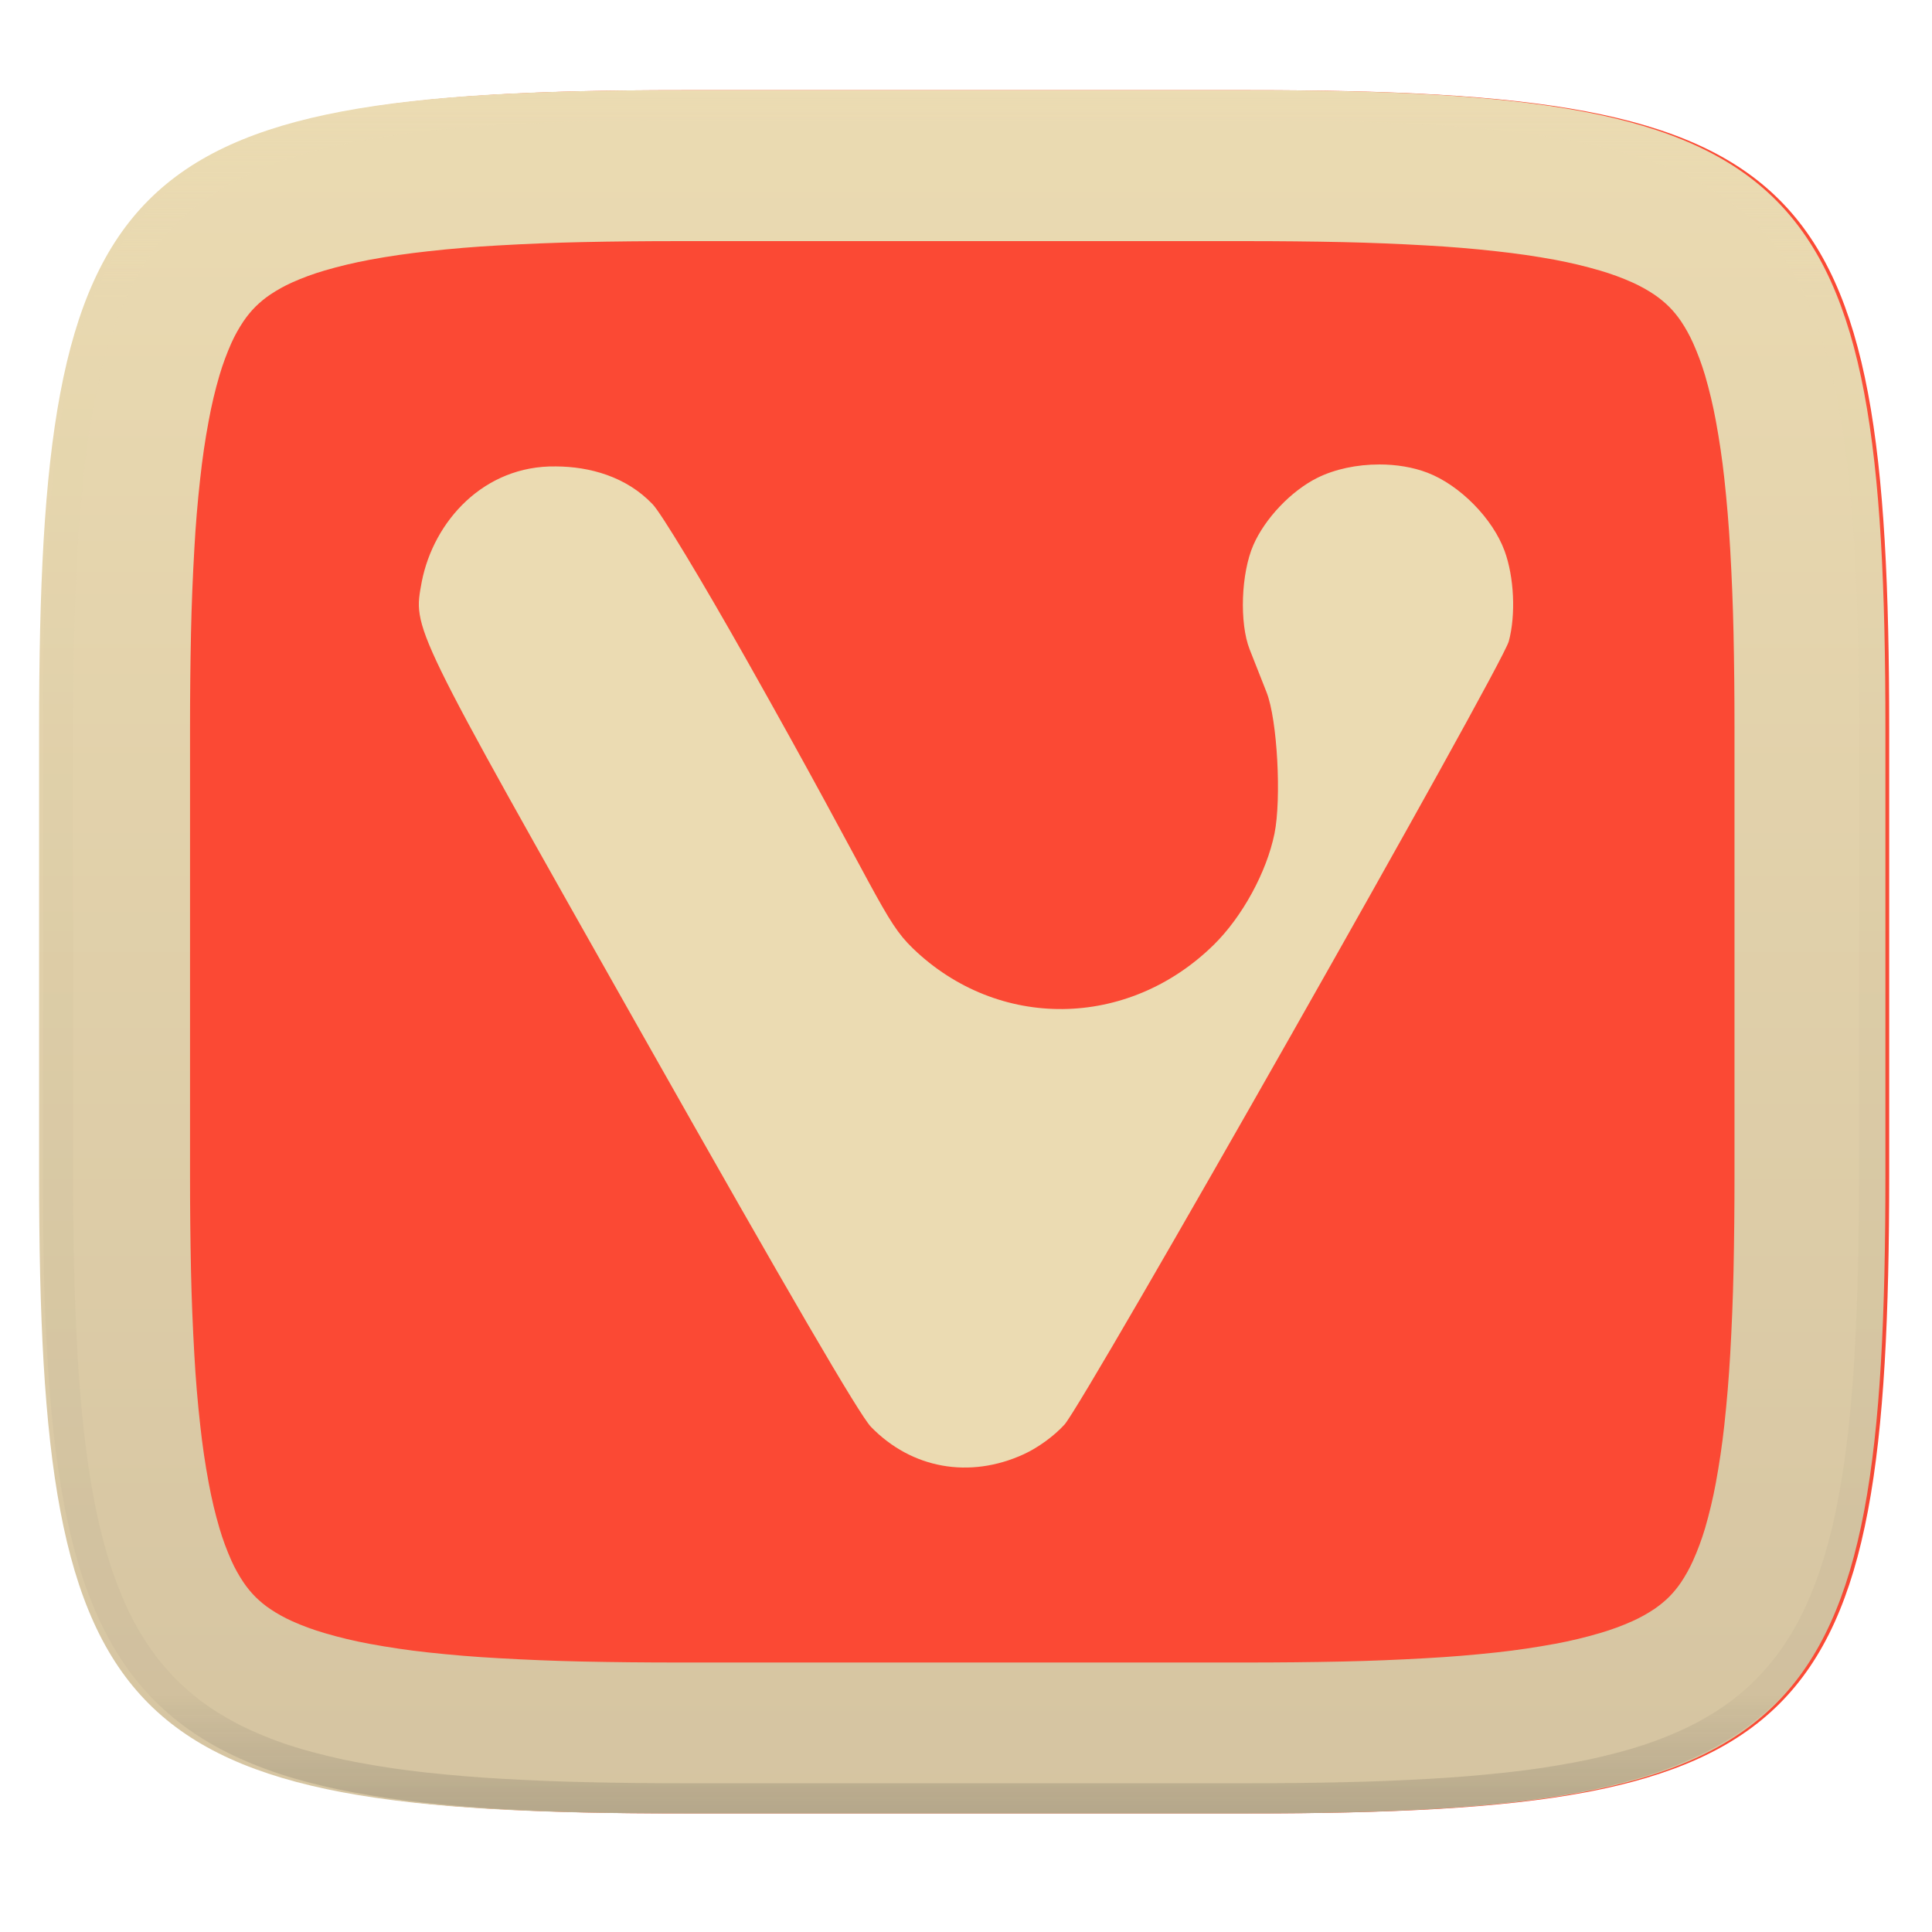
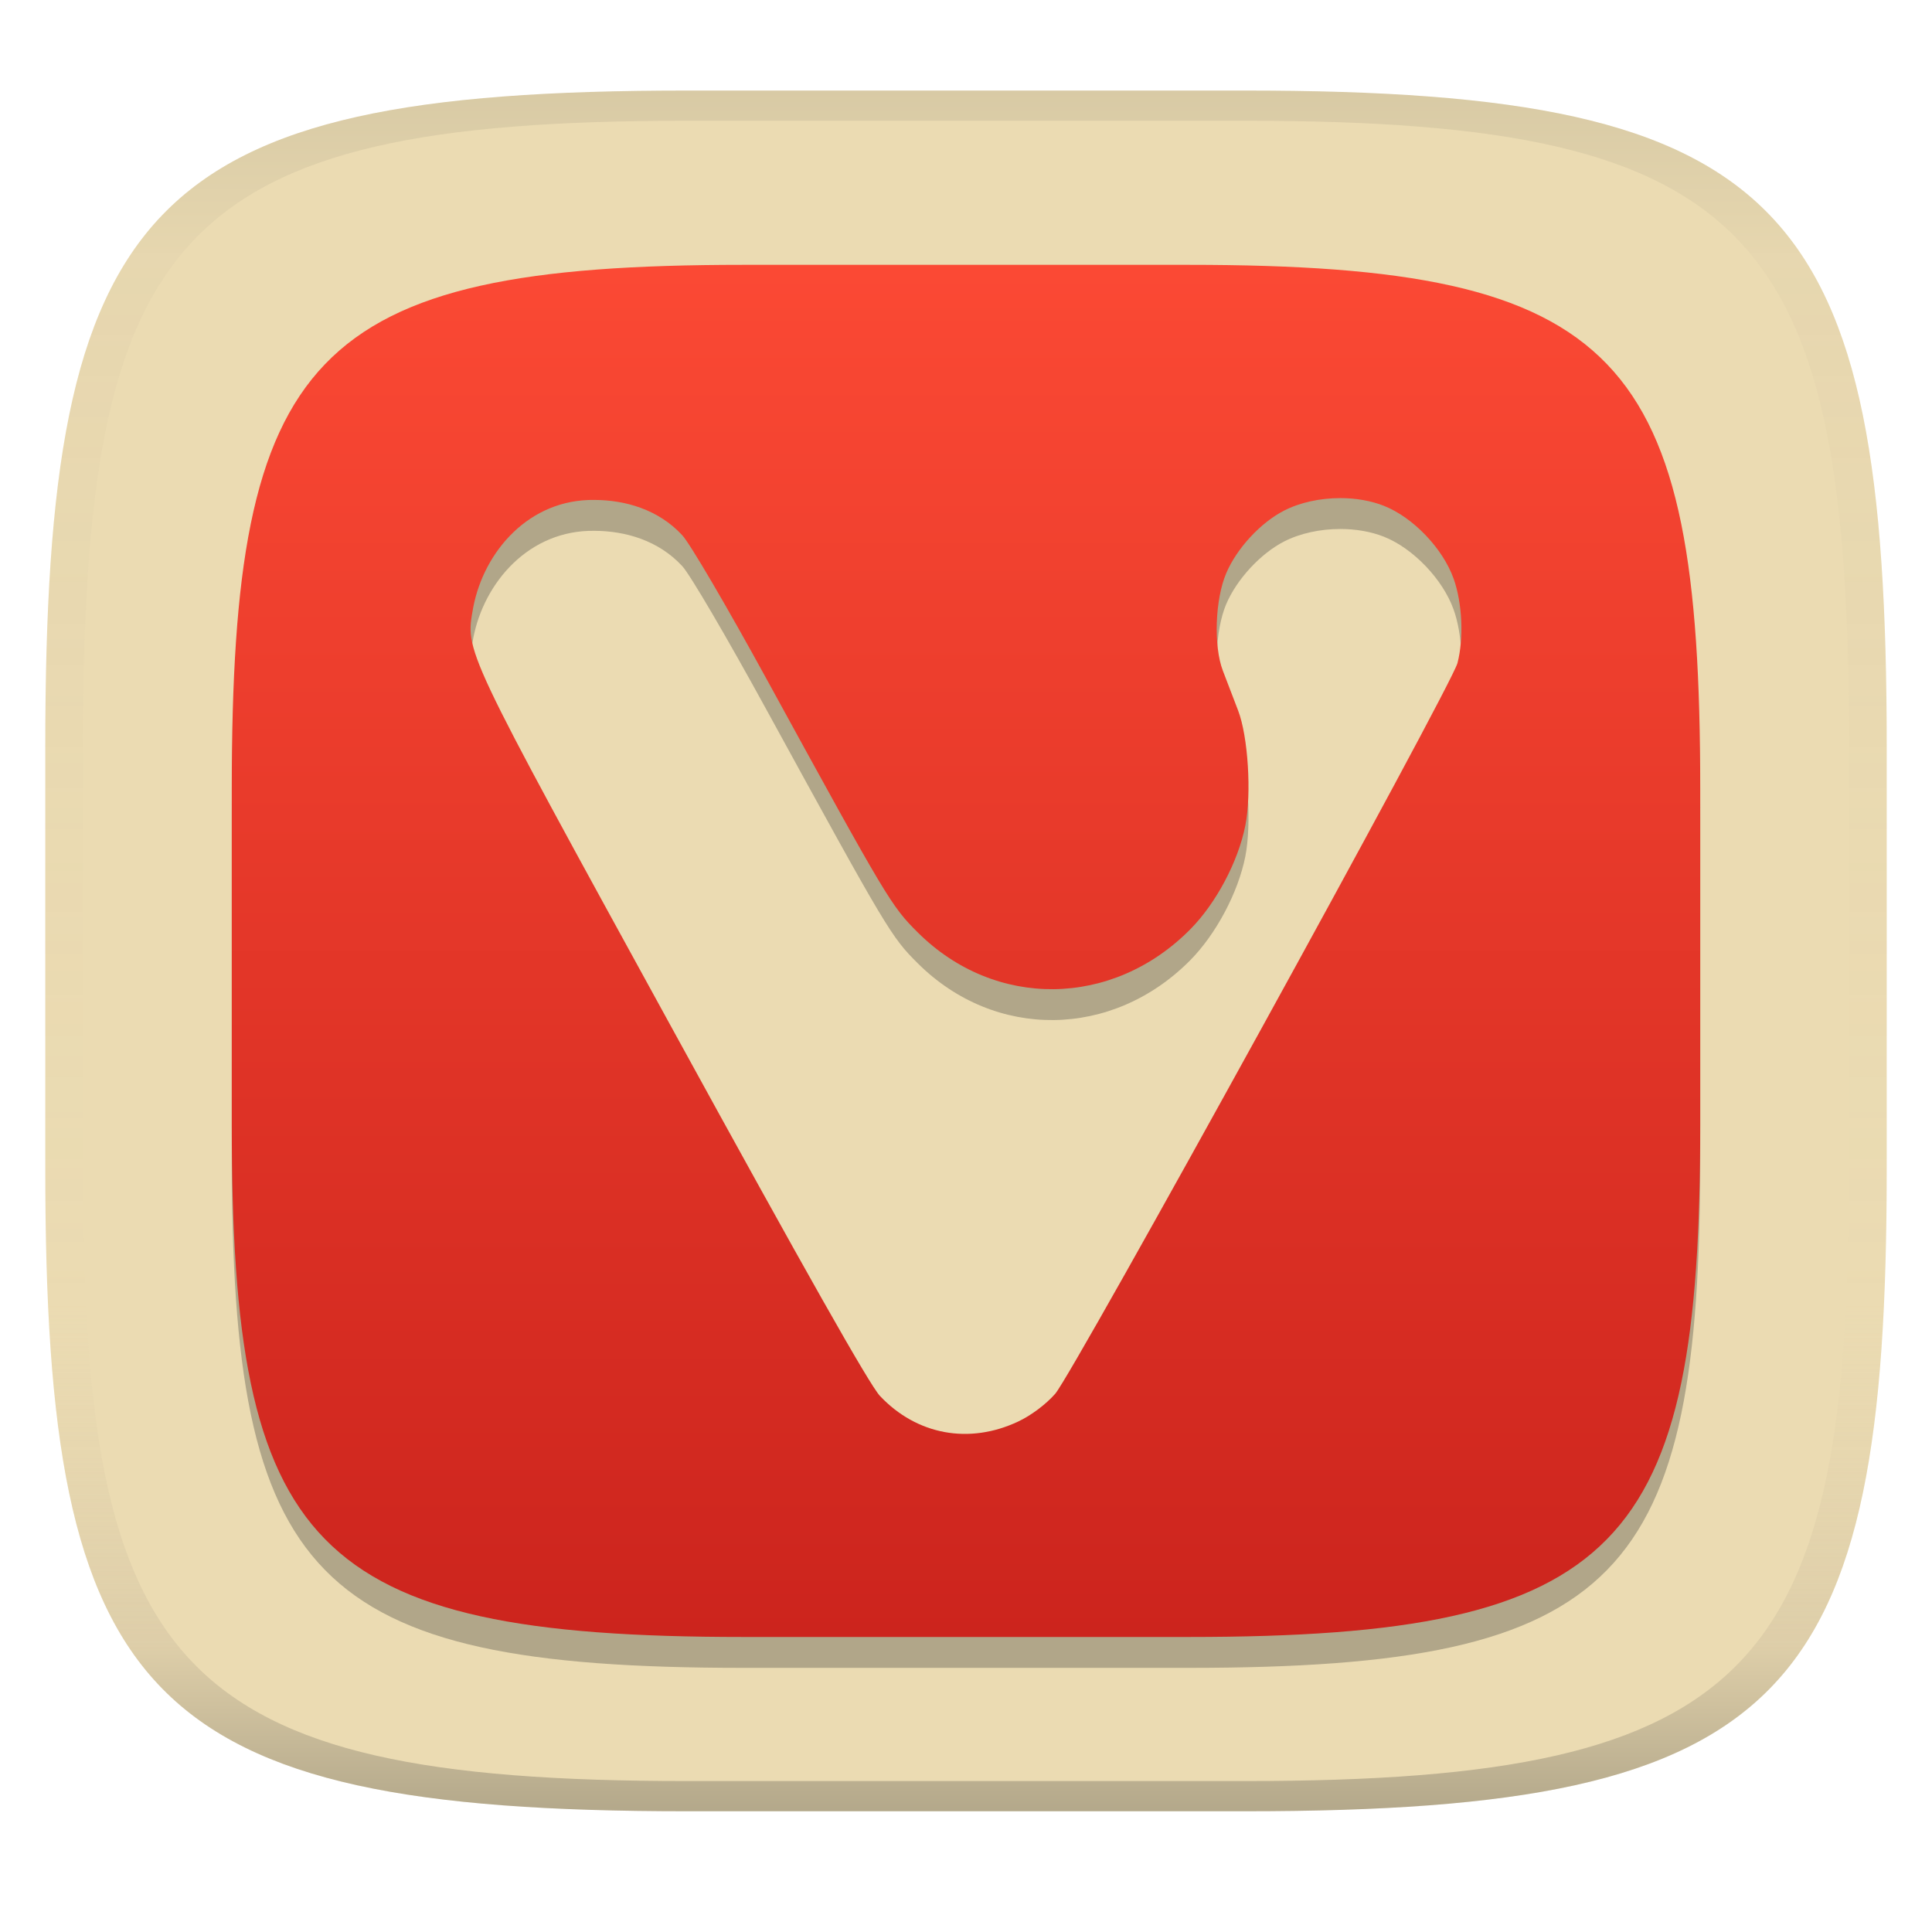
- <svg xmlns="http://www.w3.org/2000/svg" style="isolation:isolate" width="256" height="256" viewBox="0 0 256 256">
-   <g filter="url(#deEr64xAVP87uHI2W2tCmN3k6XLbwzZ0)">
-     <linearGradient id="_lgradient_611" x1="0" x2="0" y1="0" y2="1" gradientTransform="matrix(244.648,0,0,228.338,5.68,11.95)" gradientUnits="userSpaceOnUse">
-       <stop offset="0%" style="stop-color:#fb4934" />
-       <stop offset="50%" style="stop-color:#fb4934" />
-       <stop offset="100%" style="stop-color:#fb4934" />
+ <svg xmlns="http://www.w3.org/2000/svg" width="256" height="256" version="1.1">
+   <linearGradient id="b" x1=".5" x2=".5" y2="1" gradientTransform="matrix(244,0,0,228,5.981,12)" gradientUnits="userSpaceOnUse">
+     <stop stop-color="#ebdbb2" offset="0" />
+     <stop stop-color="#ebdbb2" offset="1" />
+   </linearGradient>
+   <defs>
+     <linearGradient id="linearGradient31" x1=".5" x2=".5" y2="1" gradientTransform="matrix(244,0,0,228,5.988,12)" gradientUnits="userSpaceOnUse">
+       <stop stop-color="#282828" stop-opacity=".1" offset="0" />
+       <stop stop-color="#bdae93" stop-opacity=".1" offset=".1" />
+       <stop stop-color="#d5c4a1" stop-opacity="0" offset=".702" />
+       <stop stop-color="#bdae93" stop-opacity=".302" offset=".9" />
+       <stop stop-color="#282828" stop-opacity=".3" offset="1" />
    </linearGradient>
-     <path fill="url(#_lgradient_611)" d="M 165.689 11.95 C 239.745 11.95 250.328 22.507 250.328 96.494 L 250.328 155.745 C 250.328 229.731 239.745 240.288 165.689 240.288 L 90.319 240.288 C 16.264 240.288 5.68 229.731 5.68 155.745 L 5.68 96.494 C 5.68 22.507 16.264 11.95 90.319 11.95 L 165.689 11.95 Z" />
-   </g>
-   <linearGradient id="_lgradient_612" x1="0" x2="0" y1="0" y2="1" gradientTransform="matrix(244.648,0,0,228.338,5.18,11.952)" gradientUnits="userSpaceOnUse">
-     <stop offset="0%" style="stop-color:#ebdbb2" />
-     <stop offset="100%" style="stop-color:#d5c4a1" />
-   </linearGradient>
-   <path fill="url(#_lgradient_612)" fill-rule="evenodd" d="M 165.189 11.952 C 239.245 11.952 249.828 22.509 249.828 96.495 L 249.828 155.746 C 249.828 229.733 239.245 240.29 165.189 240.29 L 89.819 240.29 C 15.764 240.29 5.18 229.733 5.18 155.746 L 5.18 96.495 C 5.18 22.509 15.764 11.952 89.819 11.952 L 165.189 11.952 Z M 165.21 31.95 C 169.44 31.95 173.68 31.99 177.91 32.08 C 181.59 32.16 185.27 32.31 188.95 32.52 C 192.08 32.69 195.21 32.95 198.33 33.3 C 200.91 33.58 203.47 33.95 206.02 34.42 C 208.04 34.8 210.04 35.27 212.01 35.85 C 213.48 36.28 214.93 36.81 216.33 37.44 C 217.33 37.89 218.3 38.43 219.21 39.04 C 219.9 39.51 220.55 40.04 221.15 40.63 C 221.74 41.22 222.27 41.87 222.74 42.56 C 223.35 43.47 223.88 44.43 224.33 45.43 C 224.96 46.83 225.49 48.27 225.93 49.74 C 226.5 51.71 226.98 53.7 227.35 55.72 C 227.82 58.26 228.2 60.82 228.48 63.39 C 228.82 66.51 229.08 69.63 229.26 72.76 C 229.47 76.43 229.62 80.11 229.7 83.79 C 229.79 88.02 229.83 92.24 229.83 96.47 C 229.83 96.48 229.83 96.49 229.83 96.5 L 229.83 155.75 C 229.83 155.75 229.83 155.76 229.83 155.77 C 229.83 160 229.79 164.23 229.7 168.45 C 229.62 172.13 229.47 175.81 229.26 179.48 C 229.08 182.61 228.82 185.73 228.48 188.85 C 228.2 191.42 227.82 193.98 227.35 196.53 C 226.98 198.54 226.5 200.53 225.93 202.5 C 225.49 203.97 224.96 205.41 224.33 206.81 C 223.88 207.81 223.35 208.77 222.74 209.68 C 222.27 210.37 221.74 211.02 221.15 211.61 C 220.55 212.2 219.9 212.73 219.21 213.2 C 218.3 213.81 217.33 214.35 216.33 214.8 C 214.93 215.43 213.48 215.96 212.01 216.39 C 210.04 216.97 208.04 217.45 206.02 217.82 C 203.47 218.29 200.91 218.67 198.33 218.95 C 195.21 219.29 192.08 219.55 188.95 219.72 C 185.27 219.93 181.59 220.08 177.91 220.16 C 173.68 220.25 169.44 220.29 165.21 220.29 C 165.2 220.29 165.2 220.29 165.19 220.29 L 89.82 220.29 C 89.81 220.29 89.8 220.29 89.8 220.29 C 85.56 220.29 81.33 220.25 77.1 220.16 C 73.42 220.08 69.73 219.93 66.06 219.72 C 62.92 219.55 59.8 219.29 56.68 218.95 C 54.1 218.67 51.53 218.29 48.99 217.82 C 46.97 217.45 44.97 216.97 43 216.39 C 41.53 215.96 40.08 215.43 38.68 214.8 C 37.68 214.35 36.71 213.81 35.8 213.2 C 35.1 212.73 34.46 212.2 33.86 211.61 C 33.27 211.02 32.74 210.37 32.27 209.68 C 31.66 208.77 31.12 207.81 30.67 206.81 C 30.05 205.41 29.51 203.97 29.08 202.5 C 28.5 200.53 28.03 198.54 27.66 196.53 C 27.18 193.98 26.81 191.42 26.53 188.85 C 26.18 185.73 25.92 182.61 25.75 179.48 C 25.54 175.81 25.39 172.13 25.31 168.45 C 25.22 164.23 25.18 160 25.18 155.77 C 25.18 155.76 25.18 155.75 25.18 155.75 L 25.18 96.5 C 25.18 96.49 25.18 96.48 25.18 96.47 C 25.18 92.24 25.22 88.02 25.31 83.79 C 25.39 80.11 25.54 76.43 25.75 72.76 C 25.92 69.63 26.18 66.51 26.53 63.39 C 26.81 60.82 27.18 58.26 27.66 55.72 C 28.03 53.7 28.5 51.71 29.08 49.74 C 29.51 48.27 30.05 46.83 30.67 45.43 C 31.12 44.43 31.66 43.47 32.27 42.56 C 32.74 41.87 33.27 41.22 33.86 40.63 C 34.46 40.04 35.1 39.51 35.8 39.04 C 36.71 38.43 37.68 37.89 38.68 37.44 C 40.08 36.81 41.53 36.28 43 35.85 C 44.97 35.27 46.97 34.8 48.99 34.42 C 51.53 33.95 54.1 33.58 56.68 33.3 C 59.8 32.95 62.92 32.69 66.06 32.52 C 69.73 32.31 73.42 32.16 77.1 32.08 C 81.33 31.99 85.56 31.95 89.8 31.95 C 89.8 31.95 89.81 31.95 89.82 31.95 L 165.19 31.95 C 165.2 31.95 165.2 31.95 165.21 31.95 Z" />
-   <g opacity=".4">
-     <linearGradient id="_lgradient_613" x1=".517" x2=".517" y1="0" y2="1" gradientTransform="matrix(244.65,0,0,228.34,5.68,11.95)" gradientUnits="userSpaceOnUse">
-       <stop offset="0%" style="stop-color:#ebdbb2" />
-       <stop offset="12.5%" stop-opacity=".098" style="stop-color:#ebdbb2" />
-       <stop offset="92.5%" stop-opacity=".098" style="stop-color:#282828" />
-       <stop offset="100%" stop-opacity=".498" style="stop-color:#282828" />
+     <linearGradient id="linearGradient9" x1="128" x2="128" y1="35.092" y2="216.91" gradientUnits="userSpaceOnUse">
+       <stop stop-color="#fb4934" offset="0" />
+       <stop stop-color="#cc241d" offset="1" />
    </linearGradient>
-     <path fill="url(#_lgradient_613)" fill-rule="evenodd" d="M 165.068 11.951 C 169.396 11.941 173.724 11.991 178.052 12.089 C 181.927 12.167 185.803 12.315 189.678 12.541 C 193.131 12.737 196.583 13.022 200.026 13.395 C 203.085 13.73 206.144 14.181 209.174 14.741 C 211.889 15.243 214.574 15.881 217.22 16.657 C 219.62 17.355 221.971 18.219 224.243 19.241 C 226.358 20.184 228.384 21.304 230.302 22.591 C 232.142 23.829 233.863 25.244 235.437 26.806 C 237.001 28.378 238.417 30.088 239.656 31.925 C 240.945 33.841 242.066 35.865 243.02 37.967 C 244.043 40.247 244.909 42.585 245.617 44.972 C 246.394 47.615 247.034 50.297 247.535 53.009 C 248.096 56.035 248.548 59.081 248.883 62.136 C 249.257 65.575 249.542 69.014 249.739 72.462 C 249.965 76.323 250.112 80.194 250.201 84.055 C 250.289 88.378 250.339 92.701 250.329 97.014 L 250.329 155.226 C 250.339 159.549 250.289 163.862 250.201 168.185 C 250.112 172.056 249.965 175.917 249.739 179.778 C 249.542 183.226 249.257 186.675 248.883 190.104 C 248.548 193.159 248.096 196.215 247.535 199.241 C 247.034 201.943 246.394 204.625 245.617 207.268 C 244.909 209.655 244.043 212.003 243.02 214.273 C 242.066 216.385 240.945 218.399 239.656 220.315 C 238.417 222.152 237.001 223.872 235.437 225.434 C 233.863 226.996 232.142 228.411 230.302 229.649 C 228.384 230.936 226.358 232.056 224.243 232.999 C 221.971 234.021 219.62 234.885 217.22 235.593 C 214.574 236.369 211.889 237.007 209.174 237.499 C 206.144 238.068 203.085 238.51 200.026 238.845 C 196.583 239.218 193.131 239.503 189.678 239.699 C 185.803 239.925 181.927 240.073 178.052 240.161 C 173.724 240.249 169.396 240.299 165.068 240.289 L 90.942 240.289 C 86.614 240.299 82.286 240.249 77.958 240.161 C 74.083 240.073 70.207 239.925 66.332 239.699 C 62.879 239.503 59.427 239.218 55.984 238.845 C 52.925 238.51 49.866 238.068 46.836 237.499 C 44.121 237.007 41.436 236.369 38.79 235.593 C 36.39 234.885 34.039 234.021 31.767 232.999 C 29.652 232.056 27.626 230.936 25.708 229.649 C 23.868 228.411 22.147 226.996 20.573 225.434 C 19.009 223.872 17.593 222.152 16.354 220.315 C 15.065 218.399 13.944 216.385 12.99 214.273 C 11.967 212.003 11.101 209.655 10.393 207.268 C 9.616 204.625 8.976 201.943 8.475 199.241 C 7.914 196.215 7.462 193.159 7.127 190.104 C 6.753 186.675 6.468 183.226 6.271 179.778 C 6.045 175.917 5.898 172.056 5.809 168.185 C 5.721 163.862 5.671 159.549 5.681 155.226 L 5.681 97.014 C 5.671 92.701 5.721 88.378 5.809 84.055 C 5.898 80.194 6.045 76.323 6.271 72.462 C 6.468 69.014 6.753 65.575 7.127 62.136 C 7.462 59.081 7.914 56.035 8.475 53.009 C 8.976 50.297 9.616 47.615 10.393 44.972 C 11.101 42.585 11.967 40.247 12.99 37.967 C 13.944 35.865 15.065 33.841 16.354 31.925 C 17.593 30.088 19.009 28.378 20.573 26.806 C 22.147 25.244 23.868 23.829 25.708 22.591 C 27.626 21.304 29.652 20.184 31.767 19.241 C 34.039 18.219 36.39 17.355 38.79 16.657 C 41.436 15.881 44.121 15.243 46.836 14.741 C 49.866 14.181 52.925 13.73 55.984 13.395 C 59.427 13.022 62.879 12.737 66.332 12.541 C 70.207 12.315 74.083 12.167 77.958 12.089 C 82.286 11.991 86.614 11.941 90.942 11.951 L 165.068 11.951 Z M 165.078 15.96 C 169.376 15.95 173.675 15.999 177.973 16.087 C 181.8 16.176 185.626 16.323 189.452 16.539 C 192.836 16.736 196.219 17.011 199.583 17.384 C 202.554 17.699 205.515 18.131 208.446 18.681 C 211.023 19.153 213.58 19.762 216.099 20.499 C 218.322 21.147 220.495 21.953 222.6 22.896 C 224.509 23.751 226.338 24.763 228.069 25.922 C 229.692 27.013 231.207 28.26 232.594 29.646 C 233.981 31.031 235.23 32.544 236.332 34.165 C 237.492 35.894 238.506 37.712 239.361 39.608 C 240.306 41.72 241.112 43.892 241.761 46.102 C 242.509 48.617 243.109 51.162 243.591 53.736 C 244.132 56.664 244.565 59.611 244.889 62.578 C 245.263 65.938 245.539 69.308 245.735 72.688 C 245.952 76.51 246.109 80.322 246.188 84.144 C 246.276 88.437 246.325 92.721 246.325 97.014 C 246.325 97.014 246.325 97.014 246.325 97.014 L 246.325 155.226 C 246.325 155.226 246.325 155.226 246.325 155.226 C 246.325 159.519 246.276 163.803 246.188 168.096 C 246.109 171.918 245.952 175.74 245.735 179.552 C 245.539 182.932 245.263 186.302 244.889 189.672 C 244.565 192.629 244.132 195.576 243.591 198.504 C 243.109 201.078 242.509 203.623 241.761 206.138 C 241.112 208.358 240.306 210.52 239.361 212.632 C 238.506 214.528 237.492 216.356 236.332 218.075 C 235.23 219.706 233.981 221.219 232.594 222.604 C 231.207 223.98 229.692 225.227 228.069 226.318 C 226.338 227.477 224.509 228.489 222.6 229.344 C 220.495 230.297 218.322 231.093 216.099 231.741 C 213.58 232.478 211.023 233.087 208.446 233.559 C 205.515 234.109 202.554 234.541 199.583 234.865 C 196.219 235.229 192.836 235.514 189.452 235.701 C 185.626 235.917 181.8 236.074 177.973 236.153 C 173.675 236.251 169.376 236.29 165.078 236.29 C 165.078 236.29 165.078 236.29 165.068 236.29 L 90.942 236.29 C 90.932 236.29 90.932 236.29 90.932 236.29 C 86.634 236.29 82.335 236.251 78.037 236.153 C 74.21 236.074 70.384 235.917 66.558 235.701 C 63.174 235.514 59.791 235.229 56.427 234.865 C 53.456 234.541 50.495 234.109 47.564 233.559 C 44.987 233.087 42.43 232.478 39.911 231.741 C 37.688 231.093 35.515 230.297 33.41 229.344 C 31.501 228.489 29.672 227.477 27.941 226.318 C 26.318 225.227 24.803 223.98 23.416 222.604 C 22.029 221.219 20.78 219.706 19.678 218.075 C 18.518 216.356 17.504 214.528 16.649 212.632 C 15.704 210.52 14.898 208.358 14.249 206.138 C 13.501 203.623 12.901 201.078 12.419 198.504 C 11.878 195.576 11.445 192.629 11.121 189.672 C 10.747 186.302 10.472 182.932 10.275 179.552 C 10.058 175.74 9.901 171.918 9.822 168.096 C 9.734 163.803 9.685 159.519 9.685 155.226 C 9.685 155.226 9.685 155.226 9.685 155.226 L 9.685 97.014 C 9.685 97.014 9.685 97.014 9.685 97.014 C 9.685 92.721 9.734 88.437 9.822 84.144 C 9.901 80.322 10.058 76.51 10.275 72.688 C 10.472 69.308 10.747 65.938 11.121 62.578 C 11.445 59.611 11.878 56.664 12.419 53.736 C 12.901 51.162 13.501 48.617 14.249 46.102 C 14.898 43.892 15.704 41.72 16.649 39.608 C 17.504 37.712 18.518 35.894 19.678 34.165 C 20.78 32.544 22.029 31.031 23.416 29.646 C 24.803 28.26 26.318 27.013 27.941 25.922 C 29.672 24.763 31.501 23.751 33.41 22.896 C 35.515 21.953 37.688 21.147 39.911 20.499 C 42.43 19.762 44.987 19.153 47.564 18.681 C 50.495 18.131 53.456 17.699 56.427 17.384 C 59.791 17.011 63.174 16.736 66.558 16.539 C 70.384 16.323 74.21 16.176 78.037 16.087 C 82.335 15.999 86.634 15.95 90.932 15.96 C 90.932 15.96 90.932 15.96 90.942 15.96 L 165.068 15.96 C 165.078 15.96 165.078 15.96 165.078 15.96 Z" />
-   </g>
-   <path fill="#ebdbb2" d="M 182.734 61.545 C 179.826 61.547 176.882 62.152 174.526 63.33 C 171.082 65.051 167.616 68.697 166.079 72.216 C 164.445 75.956 164.21 82.548 165.587 86.052 C 166.169 87.534 167.174 90.08 167.819 91.711 C 169.277 95.392 169.802 105.903 168.877 110.451 C 167.837 115.572 164.604 121.488 160.815 125.206 C 149.443 136.363 132.25 136.559 120.955 125.659 C 117.058 121.898 116.505 118.586 98.911 87.408 C 92.942 76.821 87.585 67.958 86.474 66.813 C 82.977 63.139 78.116 61.825 73.664 61.804 C 64.094 61.649 57.462 69.085 55.888 77.068 C 54.725 83.455 54.19 82.356 85.104 137.059 C 104.617 171.588 113.891 187.505 115.412 189.07 C 120.799 194.612 128.473 195.986 135.655 192.693 C 137.543 191.828 139.681 190.272 141.046 188.769 C 143.721 185.826 199.028 88.325 199.925 84.971 C 200.866 81.456 200.632 76.461 199.367 73.005 C 197.792 68.705 193.448 64.294 189.164 62.644 C 187.241 61.903 185.002 61.54 182.741 61.542 L 182.734 61.545 Z" />
+   </defs>
+   <path d="m165 12c72 0 85 15 85 87v56c0 70-13 85-85 85h-74c-72 0-85-15-85-85v-56c0-72 13-87 85-87z" fill="url(#b)" style="isolation:isolate" />
+   <path d="m98.494 39.184c-57.416 0-67.783 11.961-67.783 69.377v44.656c0 55.821 10.367 67.783 67.783 67.783h59.012c57.416 0 67.783-11.962 67.783-67.783v-44.656c0-57.416-10.367-69.377-67.783-69.377zm79.072 30.908c2.048-0.002 4.075 0.337 5.816 1.027 3.879 1.54 7.811 5.655 9.236 9.666 1.147 3.225 1.357 7.885 0.506 11.164-0.813 3.129-50.891 94.09-53.312 96.836-1.236 1.402-3.171 2.852-4.881 3.66-6.503 3.072-13.453 1.79-18.33-3.381-1.377-1.46-9.773-16.309-27.441-48.521-27.992-51.034-27.508-50.007-26.455-55.967 1.425-7.447 7.431-14.384 16.096-14.24 4.031 0.02 8.432 1.246 11.598 4.674 1.007 1.069 5.857 9.337 11.262 19.213 15.93 29.087 16.432 29.925 19.961 33.434 10.227 10.169 25.795 9.987 36.092-0.422 3.431-3.469 6.359-8.988 7.301-13.766 0.837-4.243 0.361-11.798-0.959-15.232-0.584-1.521-1.494-3.895-2.022-5.277-1.246-3.269-1.034-9.419 0.445-12.908 1.392-3.283 4.53-6.685 7.648-8.291 2.134-1.099 4.801-1.664 7.434-1.666z" fill="#282828" opacity=".3" stroke-width=".797" style="isolation:isolate" />
+   <path d="m98.494 35.092c-57.416 0-67.783 11.961-67.783 69.377v44.656c0 55.821 10.367 67.783 67.783 67.783h59.012c57.416 0 67.783-11.962 67.783-67.783v-44.656c0-57.416-10.367-69.377-67.783-69.377h-59.012zm79.072 30.908c2.048-0.002 4.075 0.337 5.816 1.027 3.879 1.54 7.811 5.655 9.236 9.666 1.147 3.225 1.357 7.885 0.506 11.164-0.813 3.129-50.891 94.09-53.312 96.836-1.236 1.402-3.171 2.852-4.881 3.66-6.503 3.072-13.453 1.79-18.33-3.381-1.377-1.46-9.773-16.309-27.441-48.521-27.992-51.034-27.508-50.007-26.455-55.967 1.425-7.447 7.431-14.384 16.096-14.24 4.031 0.02 8.432 1.246 11.598 4.674 1.007 1.069 5.857 9.337 11.262 19.213 15.93 29.087 16.432 29.925 19.961 33.434 10.227 10.169 25.795 9.987 36.092-0.422 3.431-3.469 6.359-8.988 7.301-13.766 0.837-4.243 0.361-11.798-0.959-15.232-0.584-1.521-1.494-3.895-2.022-5.277-1.246-3.269-1.034-9.419 0.445-12.908 1.392-3.283 4.53-6.685 7.648-8.291 2.134-1.099 4.801-1.664 7.434-1.666l0.006-0.002z" fill="url(#linearGradient9)" stroke-width=".797" style="isolation:isolate" />
+   <path d="m91 12c-72 0-85 15-85 87v56c0 70 13 85 85 85h74c72 0 85-15 85-85v-56c0-72-13-87-85-87zm0 4h74c68 0 80 15 80 83v56c0 66-12 81-80 81h-74c-68 0-80-15-80-81v-56c0-68 12-83 80-83z" fill="url(#linearGradient31)" style="isolation:isolate" />
</svg>
